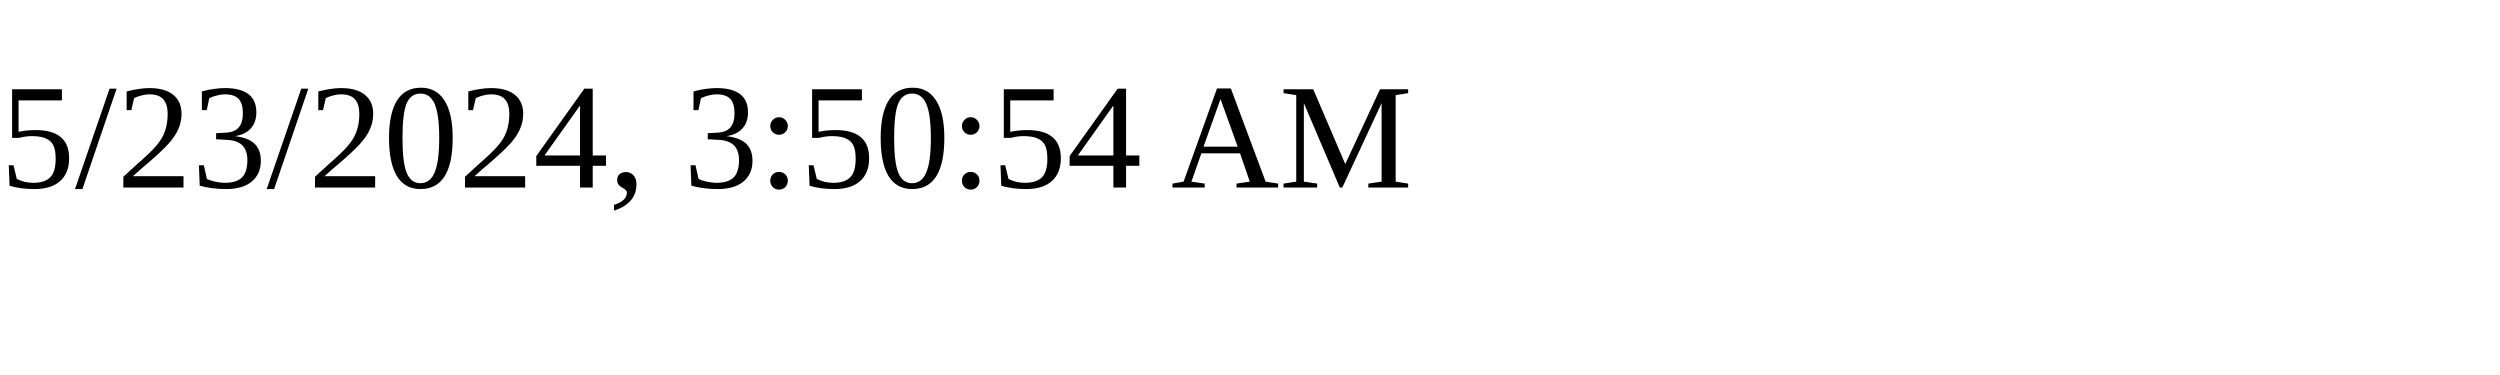
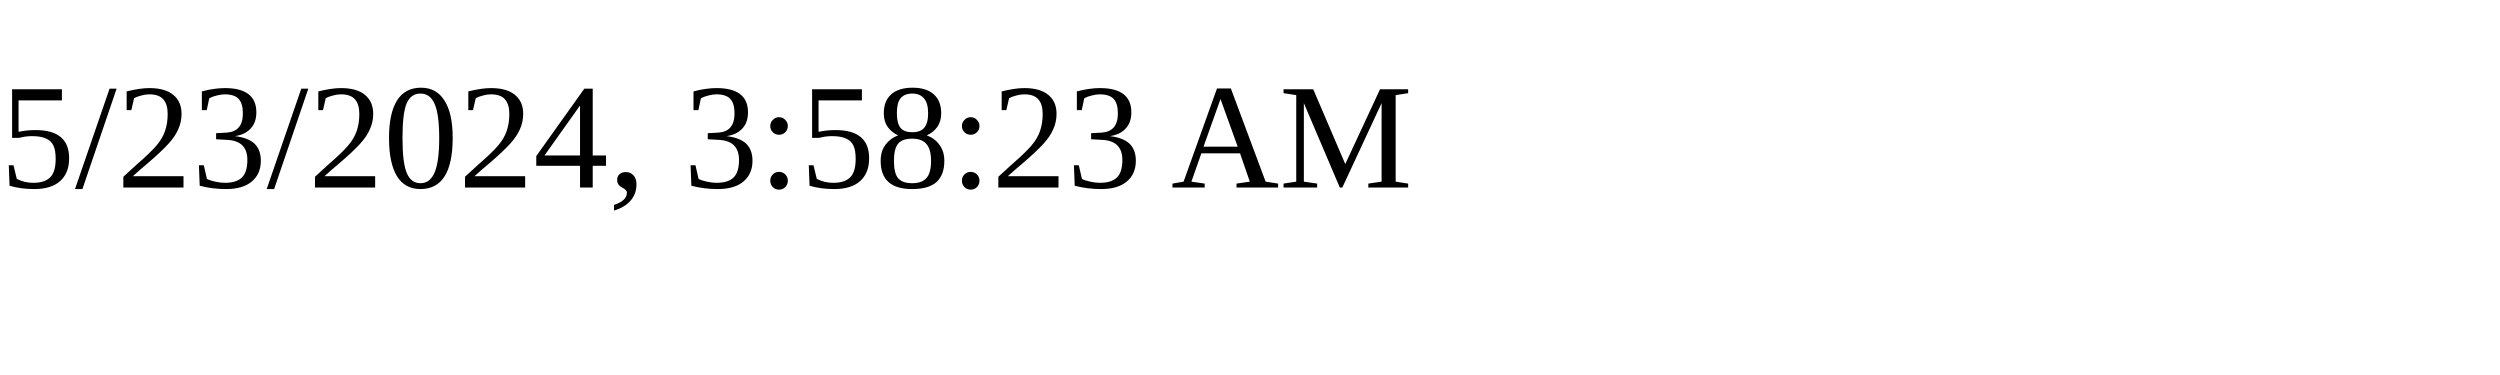
<svg xmlns="http://www.w3.org/2000/svg" height="30" width="200">
-   <text x="0" y="15">5/23/2024, 3:50:54 AM</text>
+   <text x="0" y="15">5/23/2024, 3:58:23 AM</text>
</svg>
